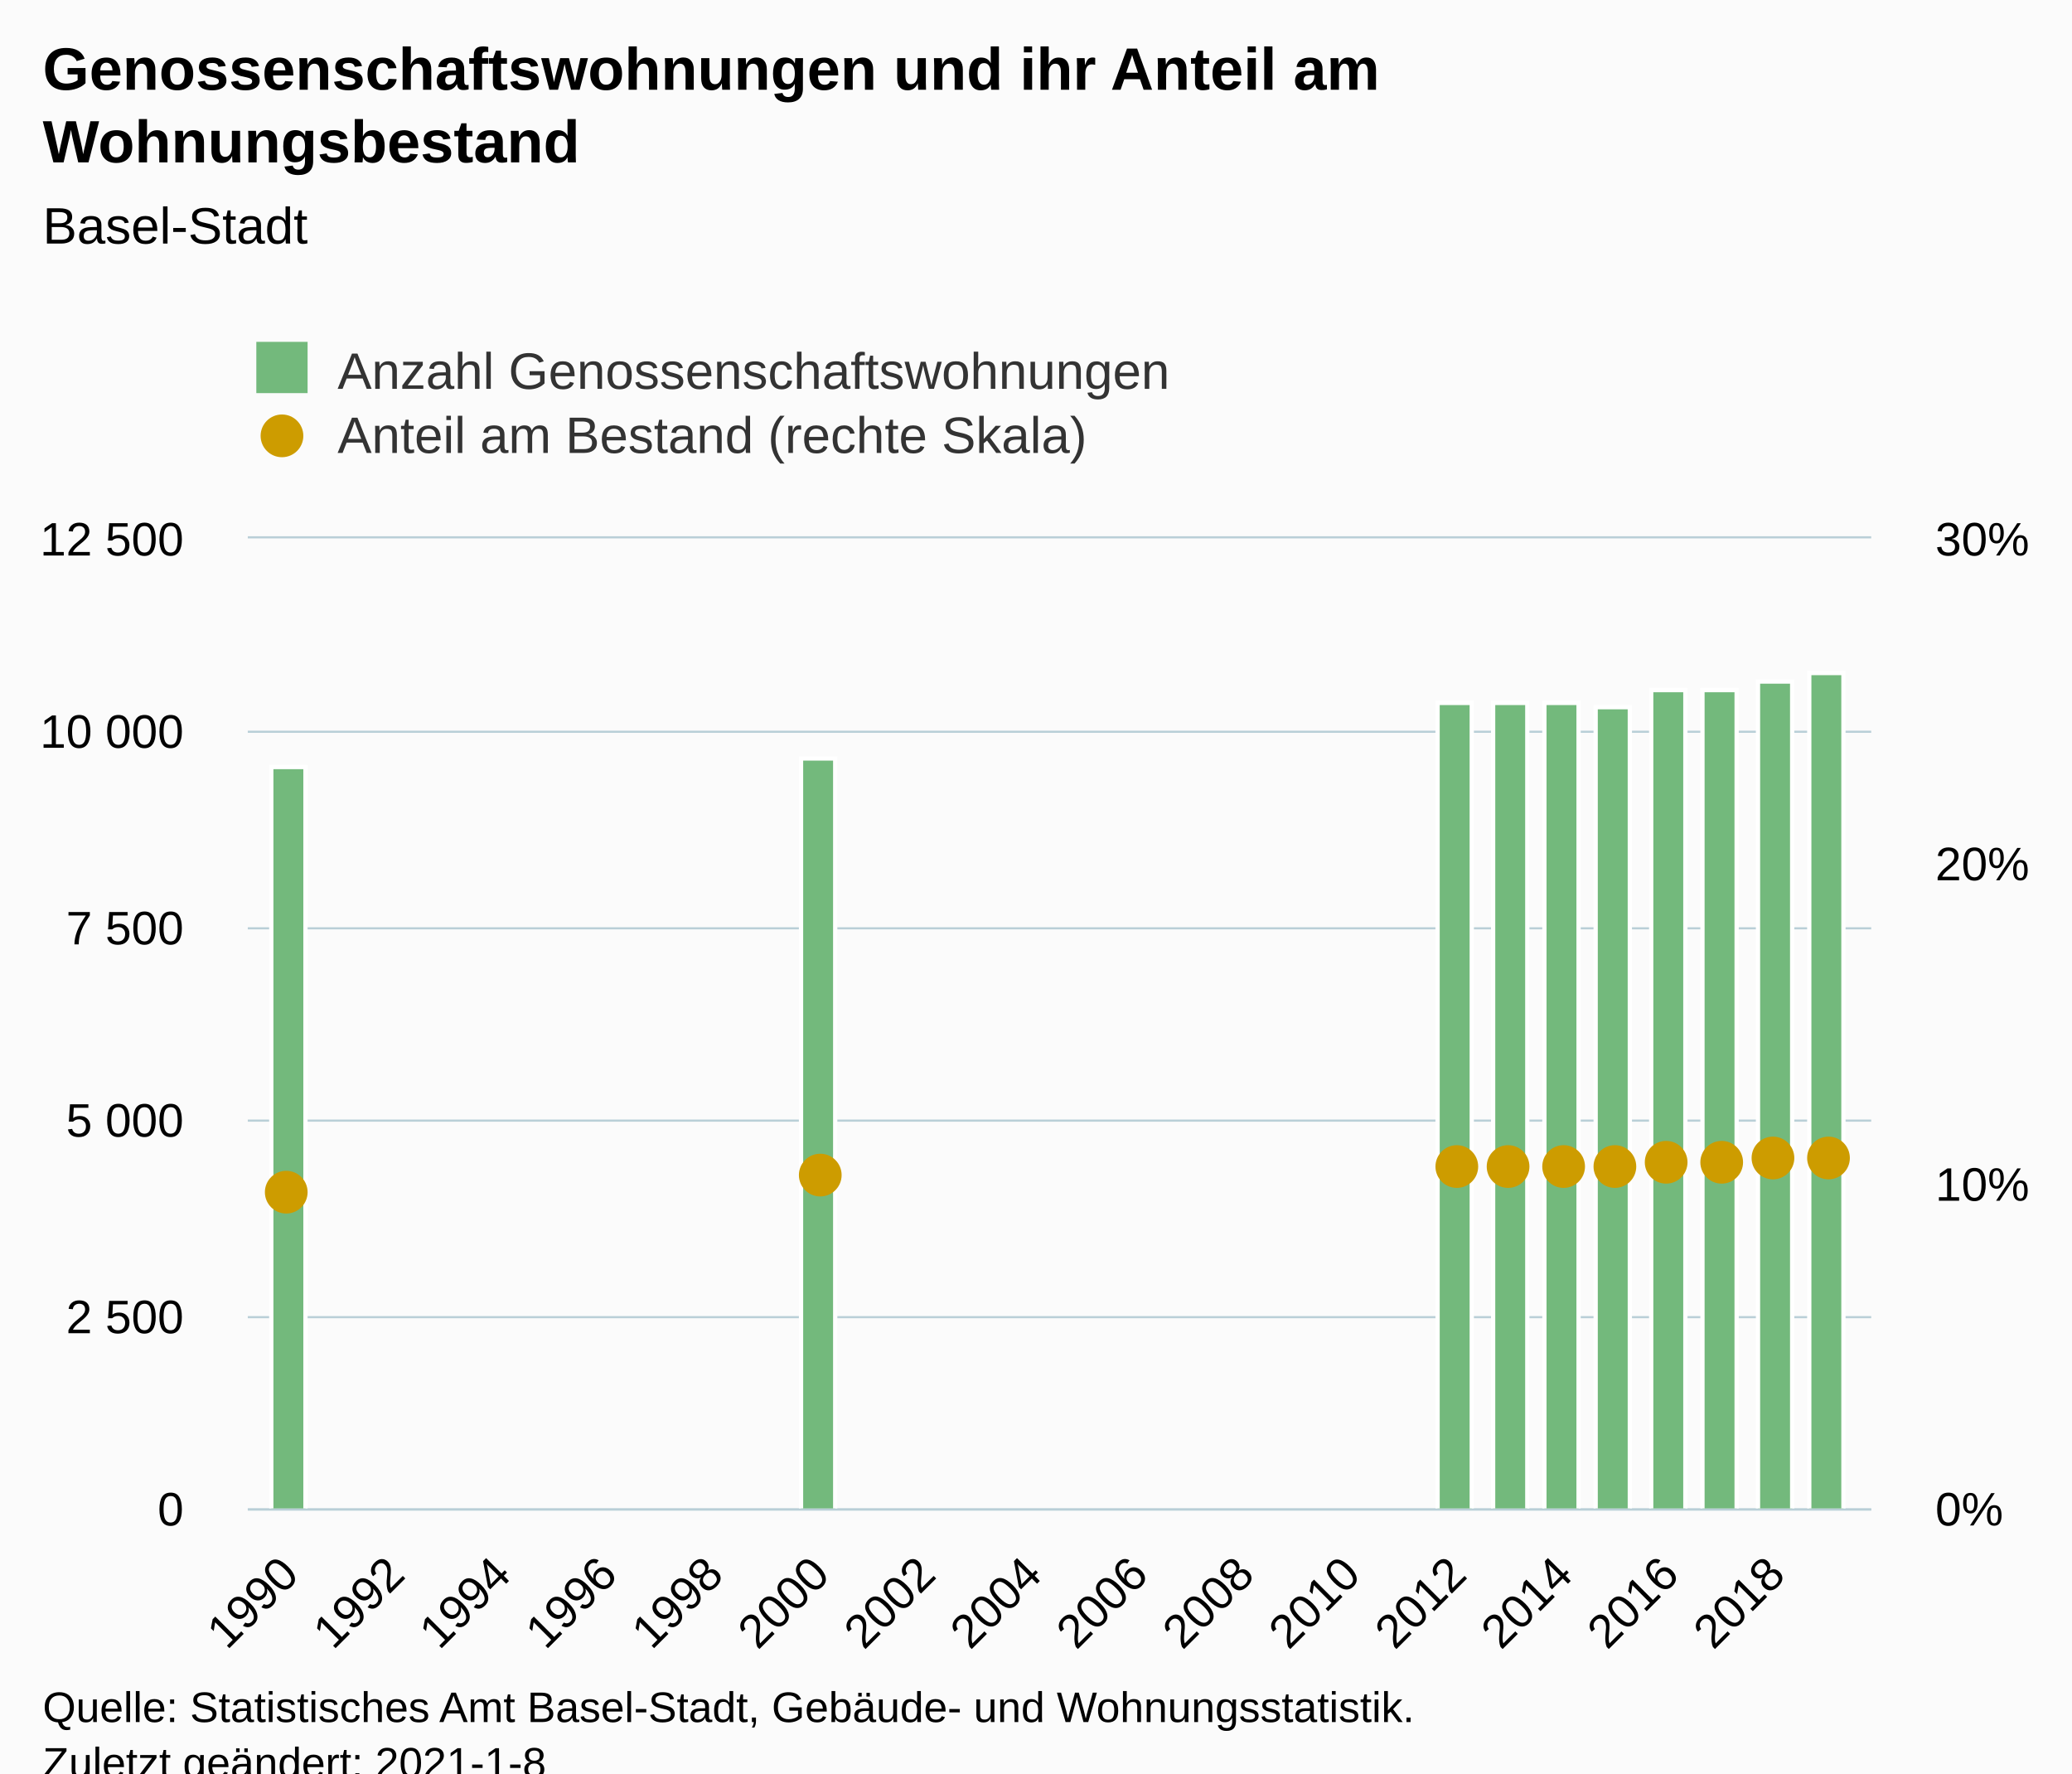
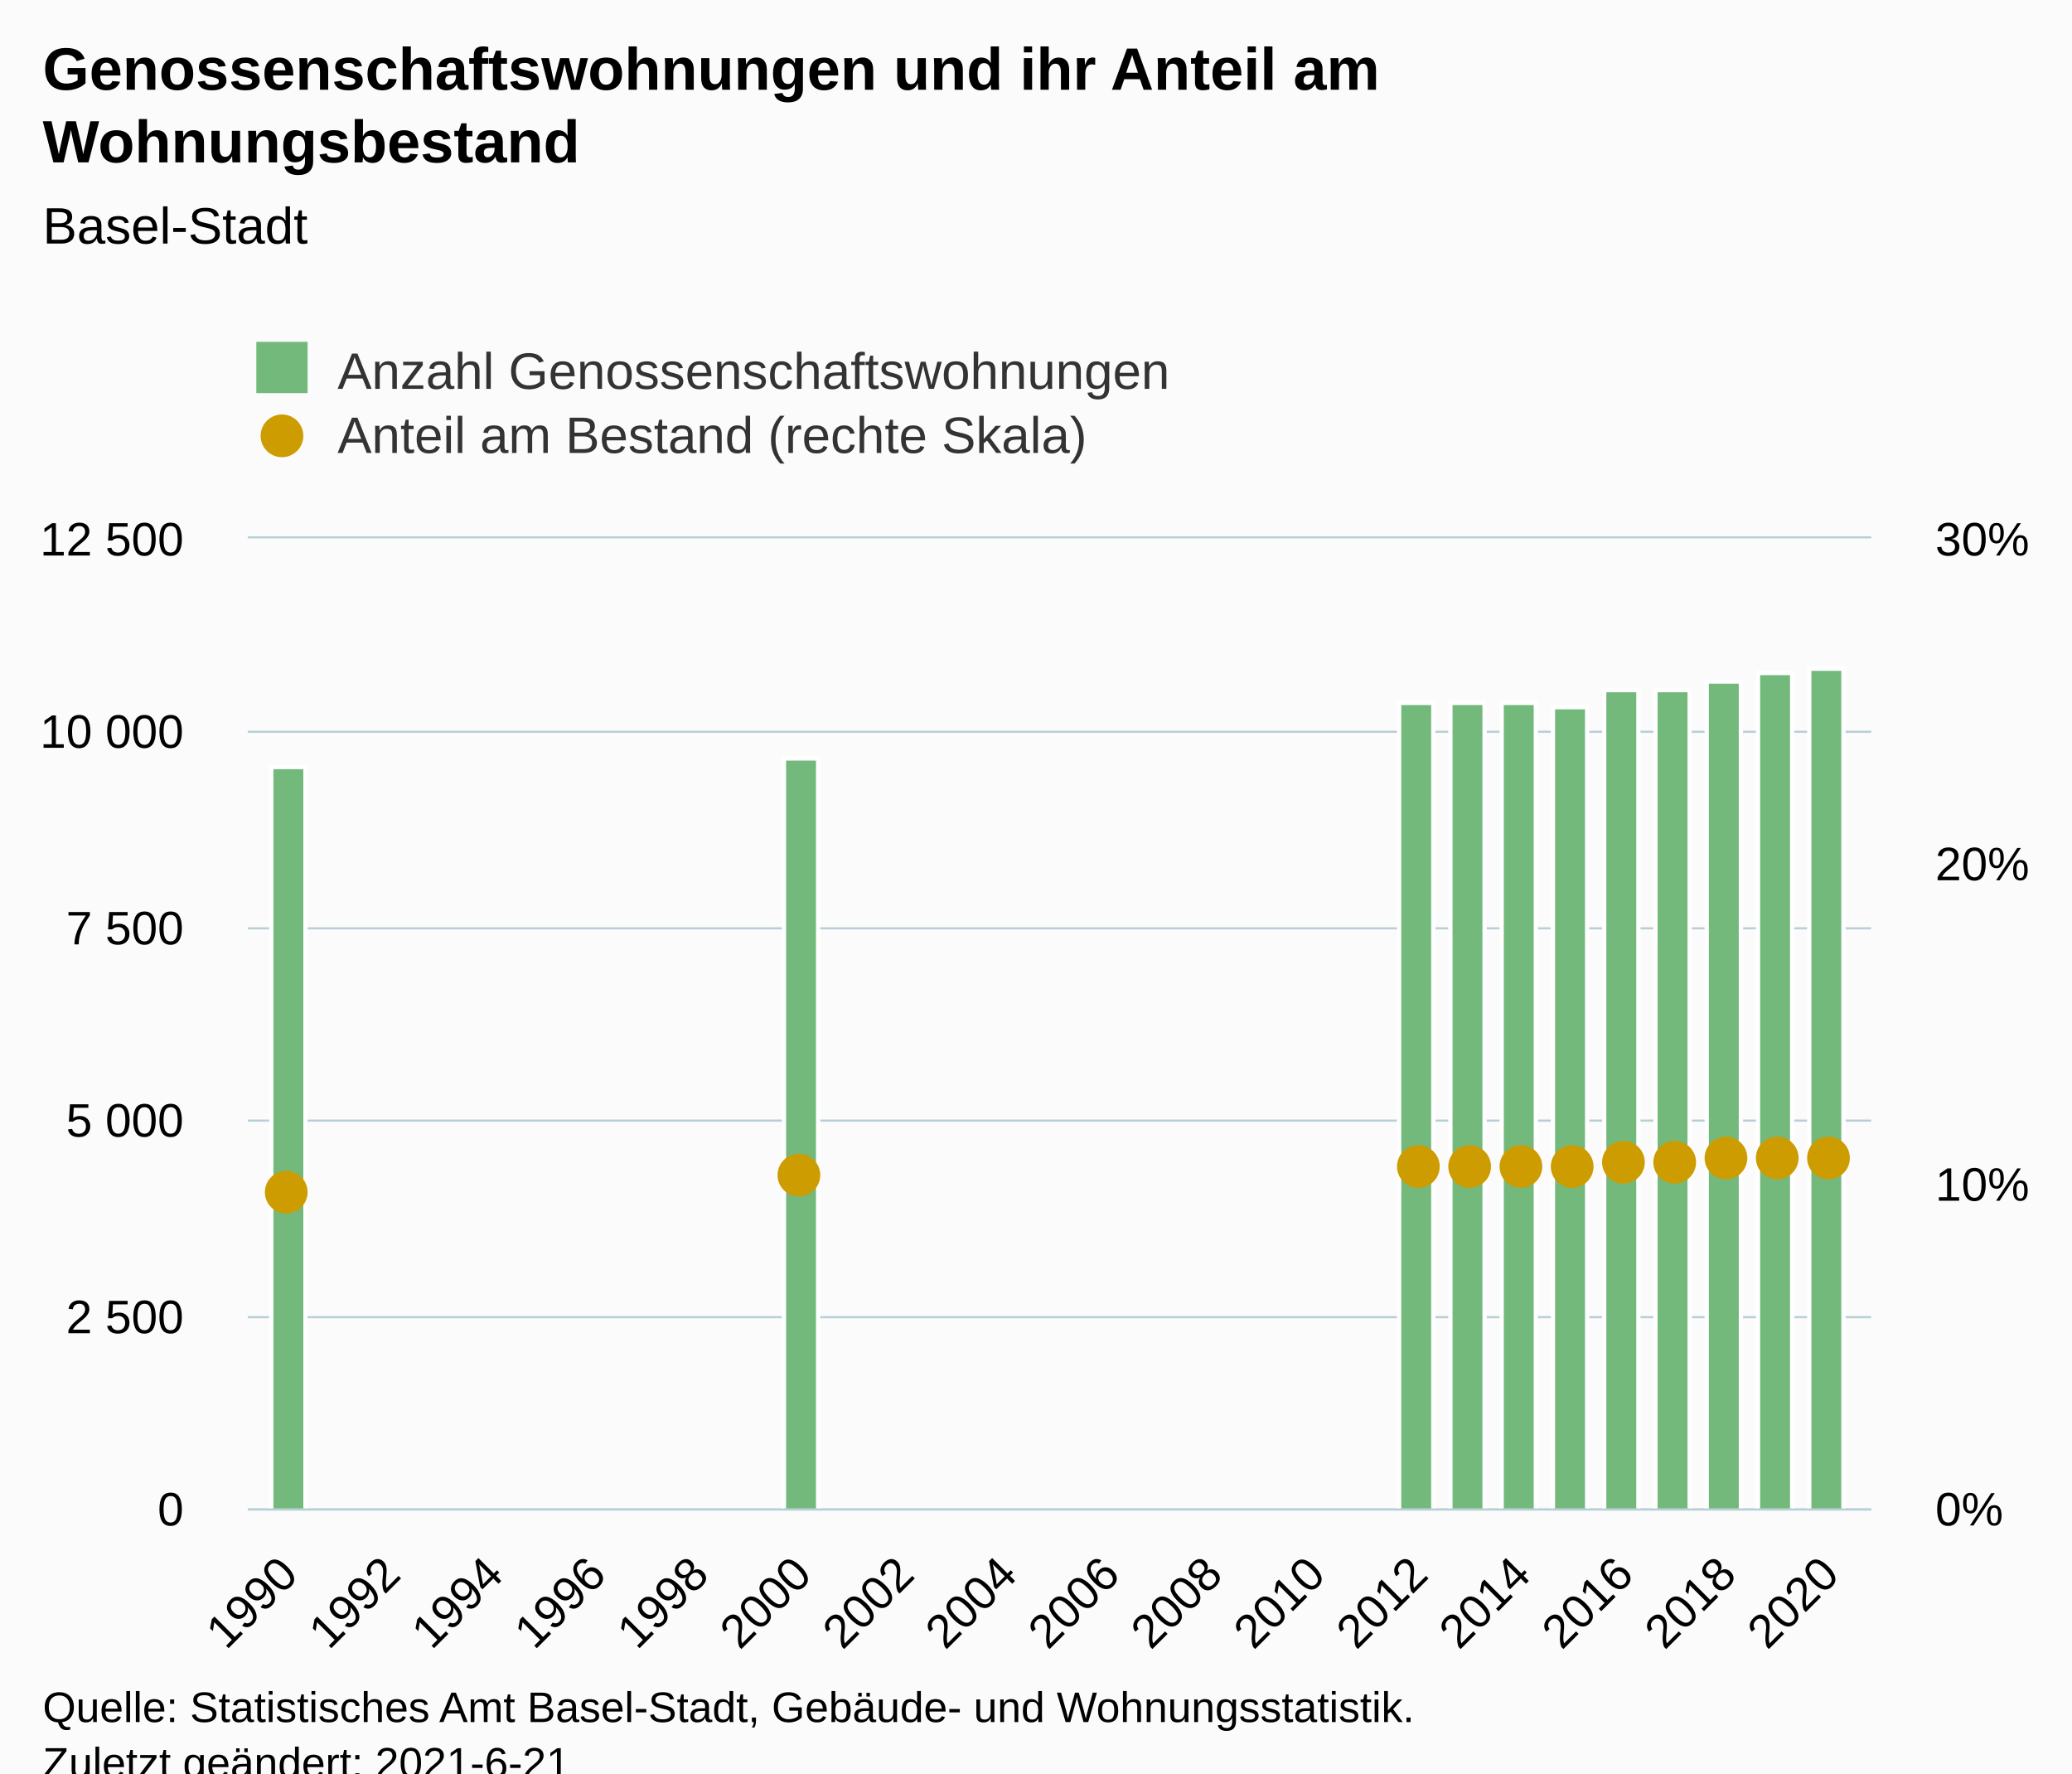
<svg xmlns="http://www.w3.org/2000/svg" version="1.1" class="highcharts-root" style="font-family:Arial;font-size:12px;" viewBox="0 0 485 415">
  <defs>
-     <clipPath id="highcharts-4citf96-28-">
+     <clipPath id="highcharts-mnzc4i3-31-">
      <rect x="0" y="0" width="380" height="227" fill="none" />
    </clipPath>
-     <clipPath id="highcharts-4citf96-39-">
+     <clipPath id="highcharts-mnzc4i3-43-">
      <rect x="0" y="0" width="380" height="227" fill="none" />
    </clipPath>
-     <clipPath id="highcharts-4citf96-50-">
+     <clipPath id="highcharts-mnzc4i3-55-">
      <rect x="0" y="0" width="380" height="227" fill="none" />
+     </clipPath>
+     <clipPath id="highcharts-mnzc4i3-56-">
+       <rect x="58" y="126" width="380" height="227" fill="none" />
    </clipPath>
  </defs>
  <rect fill="#fbfbfb" class="highcharts-background" x="0" y="0" width="485" height="428" rx="0" ry="0" />
  <rect fill="none" class="highcharts-plot-background" x="58" y="126" width="380" height="227" />
  <g class="highcharts-pane-group" data-z-index="0" />
  <g class="highcharts-grid highcharts-xaxis-grid" data-z-index="1">
    <path fill="none" data-z-index="1" class="highcharts-grid-line" d="M 67.5 126 L 67.5 353" opacity="1" />
-     <path fill="none" data-z-index="1" class="highcharts-grid-line" d="M 92.5 126 L 92.5 353" opacity="1" />
-     <path fill="none" data-z-index="1" class="highcharts-grid-line" d="M 117.5 126 L 117.5 353" opacity="1" />
-     <path fill="none" data-z-index="1" class="highcharts-grid-line" d="M 141.5 126 L 141.5 353" opacity="1" />
-     <path fill="none" data-z-index="1" class="highcharts-grid-line" d="M 166.5 126 L 166.5 353" opacity="1" />
-     <path fill="none" data-z-index="1" class="highcharts-grid-line" d="M 191.5 126 L 191.5 353" opacity="1" />
-     <path fill="none" data-z-index="1" class="highcharts-grid-line" d="M 216.5 126 L 216.5 353" opacity="1" />
-     <path fill="none" data-z-index="1" class="highcharts-grid-line" d="M 241.5 126 L 241.5 353" opacity="1" />
-     <path fill="none" data-z-index="1" class="highcharts-grid-line" d="M 266.5 126 L 266.5 353" opacity="1" />
-     <path fill="none" data-z-index="1" class="highcharts-grid-line" d="M 290.5 126 L 290.5 353" opacity="1" />
-     <path fill="none" data-z-index="1" class="highcharts-grid-line" d="M 315.5 126 L 315.5 353" opacity="1" />
-     <path fill="none" data-z-index="1" class="highcharts-grid-line" d="M 340.5 126 L 340.5 353" opacity="1" />
-     <path fill="none" data-z-index="1" class="highcharts-grid-line" d="M 365.5 126 L 365.5 353" opacity="1" />
-     <path fill="none" data-z-index="1" class="highcharts-grid-line" d="M 390.5 126 L 390.5 353" opacity="1" />
-     <path fill="none" data-z-index="1" class="highcharts-grid-line" d="M 415.5 126 L 415.5 353" opacity="1" />
+     <path fill="none" data-z-index="1" class="highcharts-grid-line" d="M 91.5 126 L 91.5 353" opacity="1" />
+     <path fill="none" data-z-index="1" class="highcharts-grid-line" d="M 115.5 126 L 115.5 353" opacity="1" />
+     <path fill="none" data-z-index="1" class="highcharts-grid-line" d="M 139.5 126 L 139.5 353" opacity="1" />
+     <path fill="none" data-z-index="1" class="highcharts-grid-line" d="M 163.5 126 L 163.5 353" opacity="1" />
+     <path fill="none" data-z-index="1" class="highcharts-grid-line" d="M 187.5 126 L 187.5 353" opacity="1" />
+     <path fill="none" data-z-index="1" class="highcharts-grid-line" d="M 211.5 126 L 211.5 353" opacity="1" />
+     <path fill="none" data-z-index="1" class="highcharts-grid-line" d="M 235.5 126 L 235.5 353" opacity="1" />
+     <path fill="none" data-z-index="1" class="highcharts-grid-line" d="M 259.5 126 L 259.5 353" opacity="1" />
+     <path fill="none" data-z-index="1" class="highcharts-grid-line" d="M 283.5 126 L 283.5 353" opacity="1" />
+     <path fill="none" data-z-index="1" class="highcharts-grid-line" d="M 307.5 126 L 307.5 353" opacity="1" />
+     <path fill="none" data-z-index="1" class="highcharts-grid-line" d="M 331.5 126 L 331.5 353" opacity="1" />
+     <path fill="none" data-z-index="1" class="highcharts-grid-line" d="M 355.5 126 L 355.5 353" opacity="1" />
+     <path fill="none" data-z-index="1" class="highcharts-grid-line" d="M 379.5 126 L 379.5 353" opacity="1" />
+     <path fill="none" data-z-index="1" class="highcharts-grid-line" d="M 403.5 126 L 403.5 353" opacity="1" />
+     <path fill="none" data-z-index="1" class="highcharts-grid-line" d="M 427.5 126 L 427.5 353" opacity="1" />
  </g>
  <g class="highcharts-grid highcharts-yaxis-grid" data-z-index="1">
    <path fill="none" stroke="#B9CFD7" stroke-width="0.5" data-z-index="1" class="highcharts-grid-line" d="M 58 353.25 L 438 353.25" opacity="1" />
    <path fill="none" stroke="#B9CFD7" stroke-width="0.5" data-z-index="1" class="highcharts-grid-line" d="M 58 308.25 L 438 308.25" opacity="1" />
    <path fill="none" stroke="#B9CFD7" stroke-width="0.5" data-z-index="1" class="highcharts-grid-line" d="M 58 262.25 L 438 262.25" opacity="1" />
    <path fill="none" stroke="#B9CFD7" stroke-width="0.5" data-z-index="1" class="highcharts-grid-line" d="M 58 217.25 L 438 217.25" opacity="1" />
    <path fill="none" stroke="#B9CFD7" stroke-width="0.5" data-z-index="1" class="highcharts-grid-line" d="M 58 171.25 L 438 171.25" opacity="1" />
    <path fill="none" stroke="#B9CFD7" stroke-width="0.5" data-z-index="1" class="highcharts-grid-line" d="M 58 125.75 L 438 125.75" opacity="1" />
  </g>
  <g class="highcharts-grid highcharts-yaxis-grid" data-z-index="1">
    <path fill="none" data-z-index="1" class="highcharts-grid-line" d="M 58 353.5 L 438 353.5" opacity="1" />
    <path fill="none" data-z-index="1" class="highcharts-grid-line" d="M 58 277.5 L 438 277.5" opacity="1" />
    <path fill="none" data-z-index="1" class="highcharts-grid-line" d="M 58 202.5 L 438 202.5" opacity="1" />
    <path fill="none" data-z-index="1" class="highcharts-grid-line" d="M 58 126.5 L 438 126.5" opacity="1" />
  </g>
  <rect fill="none" class="highcharts-plot-border" data-z-index="1" x="58" y="126" width="380" height="227" />
  <g class="highcharts-axis highcharts-xaxis" data-z-index="2">
    <path fill="none" class="highcharts-axis-line" stroke="#B9CFD7" stroke-width="0.5" data-z-index="7" d="M 58 353.25 L 438 353.25" />
  </g>
  <g class="highcharts-axis highcharts-yaxis" data-z-index="2">
    <path fill="none" class="highcharts-axis-line" data-z-index="7" d="M 58 126 L 58 353" />
  </g>
  <g class="highcharts-axis highcharts-yaxis" data-z-index="2">
    <path fill="none" class="highcharts-axis-line" data-z-index="7" d="M 438 126 L 438 353" />
  </g>
  <g class="highcharts-series-group" data-z-index="3">
-     <g class="highcharts-series highcharts-series-0 highcharts-column-series" data-z-index="0.1" opacity="1" transform="translate(58,126) scale(1 1)" clip-path="url(#highcharts-4citf96-39-)">
+     <g class="highcharts-series highcharts-series-0 highcharts-column-series" data-z-index="0.1" opacity="1" transform="translate(58,126) scale(1 1)" clip-path="url(#highcharts-mnzc4i3-43-)">
      <rect x="5.5" y="53.5" width="8" height="174" fill="#73b97c" stroke="#ffffff" stroke-width="1" opacity="1" class="highcharts-point" />
-       <rect x="129.5" y="51.5" width="8" height="176" fill="#73b97c" stroke="#ffffff" stroke-width="1" opacity="1" class="highcharts-point" />
-       <rect x="278.5" y="38.5" width="8" height="189" fill="#73b97c" stroke="#ffffff" stroke-width="1" opacity="1" class="highcharts-point" />
-       <rect x="291.5" y="38.5" width="8" height="189" fill="#73b97c" stroke="#ffffff" stroke-width="1" opacity="1" class="highcharts-point" />
-       <rect x="303.5" y="38.5" width="8" height="189" fill="#73b97c" stroke="#ffffff" stroke-width="1" opacity="1" class="highcharts-point" />
-       <rect x="315.5" y="39.5" width="8" height="188" fill="#73b97c" stroke="#ffffff" stroke-width="1" opacity="1" class="highcharts-point" />
-       <rect x="328.5" y="35.5" width="8" height="192" fill="#73b97c" stroke="#ffffff" stroke-width="1" opacity="1" class="highcharts-point" />
-       <rect x="340.5" y="35.5" width="8" height="192" fill="#73b97c" stroke="#ffffff" stroke-width="1" opacity="1" class="highcharts-point" />
-       <rect x="353.5" y="33.5" width="8" height="194" fill="#73b97c" stroke="#ffffff" stroke-width="1" opacity="1" class="highcharts-point" />
-       <rect x="365.5" y="31.5" width="8" height="196" fill="#73b97c" stroke="#ffffff" stroke-width="1" opacity="1" class="highcharts-point" />
+       <rect x="125.5" y="51.5" width="8" height="176" fill="#73b97c" stroke="#ffffff" stroke-width="1" opacity="1" class="highcharts-point" />
+       <rect x="269.5" y="38.5" width="8" height="189" fill="#73b97c" stroke="#ffffff" stroke-width="1" opacity="1" class="highcharts-point" />
+       <rect x="281.5" y="38.5" width="8" height="189" fill="#73b97c" stroke="#ffffff" stroke-width="1" opacity="1" class="highcharts-point" />
+       <rect x="293.5" y="38.5" width="8" height="189" fill="#73b97c" stroke="#ffffff" stroke-width="1" opacity="1" class="highcharts-point" />
+       <rect x="305.5" y="39.5" width="8" height="188" fill="#73b97c" stroke="#ffffff" stroke-width="1" opacity="1" class="highcharts-point" />
+       <rect x="317.5" y="35.5" width="8" height="192" fill="#73b97c" stroke="#ffffff" stroke-width="1" opacity="1" class="highcharts-point" />
+       <rect x="329.5" y="35.5" width="8" height="192" fill="#73b97c" stroke="#ffffff" stroke-width="1" opacity="1" class="highcharts-point" />
+       <rect x="341.5" y="33.5" width="8" height="194" fill="#73b97c" stroke="#ffffff" stroke-width="1" opacity="1" class="highcharts-point" />
+       <rect x="353.5" y="31.5" width="8" height="196" fill="#73b97c" stroke="#ffffff" stroke-width="1" opacity="1" class="highcharts-point" />
+       <rect x="365.5" y="30.5" width="8" height="197" fill="#73b97c" stroke="#ffffff" stroke-width="1" opacity="1" class="highcharts-point" />
    </g>
    <g class="highcharts-markers highcharts-series-0 highcharts-column-series" data-z-index="0.1" opacity="1" transform="translate(58,126) scale(1 1)" clip-path="none" />
-     <g class="highcharts-series highcharts-series-1 highcharts-scatter-series" data-z-index="0.1" opacity="1" transform="translate(58,126) scale(1 1)" clip-path="url(#highcharts-4citf96-50-)" />
+     <g class="highcharts-series highcharts-series-1 highcharts-scatter-series" data-z-index="0.1" opacity="1" transform="translate(58,126) scale(1 1)" clip-path="url(#highcharts-mnzc4i3-55-)" />
    <g class="highcharts-markers highcharts-series-1 highcharts-scatter-series" data-z-index="0.1" opacity="1" transform="translate(58,126) scale(1 1)" clip-path="none">
      <path fill="#cd9c00" d="M 9 158 A 5 5 0 1 1 9.005 158 Z" opacity="1" class="highcharts-point" />
-       <path fill="#cd9c00" d="M 134 154 A 5 5 0 1 1 134.005 154 Z" opacity="1" class="highcharts-point" />
-       <path fill="#cd9c00" d="M 283 152 A 5 5 0 1 1 283.005 152 Z" opacity="1" class="highcharts-point" />
-       <path fill="#cd9c00" d="M 295 152 A 5 5 0 1 1 295.005 152 Z" opacity="1" class="highcharts-point" />
-       <path fill="#cd9c00" d="M 308 152 A 5 5 0 1 1 308.005 152 Z" opacity="1" class="highcharts-point" />
-       <path fill="#cd9c00" d="M 320 152 A 5 5 0 1 1 320.005 152 Z" opacity="1" class="highcharts-point" />
-       <path fill="#cd9c00" d="M 332 151 A 5 5 0 1 1 332.005 151 Z" opacity="1" class="highcharts-point" />
-       <path fill="#cd9c00" d="M 345 151 A 5 5 0 1 1 345.005 151 Z" opacity="1" class="highcharts-point" />
-       <path fill="#cd9c00" d="M 357 150 A 5 5 0 1 1 357.005 150 Z" opacity="1" class="highcharts-point" />
+       <path fill="#cd9c00" d="M 129 154 A 5 5 0 1 1 129.005 154 Z" opacity="1" class="highcharts-point" />
+       <path fill="#cd9c00" d="M 274 152 A 5 5 0 1 1 274.005 152 Z" opacity="1" class="highcharts-point" />
+       <path fill="#cd9c00" d="M 286 152 A 5 5 0 1 1 286.005 152 Z" opacity="1" class="highcharts-point" />
+       <path fill="#cd9c00" d="M 298 152 A 5 5 0 1 1 298.005 152 Z" opacity="1" class="highcharts-point" />
+       <path fill="#cd9c00" d="M 310 152 A 5 5 0 1 1 310.005 152 Z" opacity="1" class="highcharts-point" />
+       <path fill="#cd9c00" d="M 322 151 A 5 5 0 1 1 322.005 151 Z" opacity="1" class="highcharts-point" />
+       <path fill="#cd9c00" d="M 334 151 A 5 5 0 1 1 334.005 151 Z" opacity="1" class="highcharts-point" />
+       <path fill="#cd9c00" d="M 346 150 A 5 5 0 1 1 346.005 150 Z" opacity="1" class="highcharts-point" />
+       <path fill="#cd9c00" d="M 358 150 A 5 5 0 1 1 358.005 150 Z" opacity="1" class="highcharts-point" />
      <path fill="#cd9c00" d="M 370 150 A 5 5 0 1 1 370.005 150 Z" opacity="1" class="highcharts-point" />
    </g>
  </g>
  <text x="10" text-anchor="start" class="highcharts-title" data-z-index="4" style="color:#000000;font-size:14px;font-weight:bold;fill:#000000;" y="21">
    <tspan>Genossenschaftswohnungen und ihr Anteil am</tspan>
    <tspan dy="17" x="10">Wohnungsbestand</tspan>
  </text>
  <text x="10" text-anchor="start" class="highcharts-subtitle" data-z-index="4" style="color:#000000;font-size:12px;font-weight:normal;fill:#000000;" y="57">
    <tspan>Basel-Stadt</tspan>
  </text>
  <text x="10" text-anchor="start" class="highcharts-caption" data-z-index="4" style="color:#666666;fill:#666666;" y="400" />
  <g class="highcharts-legend" data-z-index="7" transform="translate(50,73)">
    <rect fill="none" class="highcharts-legend-box" rx="0" ry="0" x="0" y="0" width="239" height="41" visibility="visible" />
    <g data-z-index="1">
      <g>
        <g class="highcharts-legend-item highcharts-column-series highcharts-color-undefined highcharts-series-0" data-z-index="1" transform="translate(8,3)">
          <text x="21" style="color:#333333;cursor:pointer;font-size:12px;font-weight:normal;fill:#333333;" text-anchor="start" data-z-index="2" y="15">
            <tspan>Anzahl Genossenschaftswohnungen</tspan>
          </text>
          <rect x="2" y="4" width="12" height="12" fill="#73b97c" class="highcharts-point" data-z-index="3" />
        </g>
        <g class="highcharts-legend-item highcharts-scatter-series highcharts-color-undefined highcharts-series-1" data-z-index="1" transform="translate(8,18)">
          <path fill="none" d="M 0 11 L 16 11" class="highcharts-graph" />
          <path fill="#cd9c00" d="M 8 16 A 5 5 0 1 1 8.005 16 Z" class="highcharts-point" opacity="1" />
          <text x="21" y="15" style="color:#333333;cursor:pointer;font-size:12px;font-weight:normal;fill:#333333;" text-anchor="start" data-z-index="2">
            <tspan>Anteil am Bestand (rechte Skala)</tspan>
          </text>
        </g>
      </g>
    </g>
  </g>
  <g class="highcharts-axis-labels highcharts-xaxis-labels" data-z-index="7">
-     <text x="70.41" style="color:#000000;cursor:default;font-size:11px;fill:#000000;" text-anchor="end" transform="translate(0,0) rotate(-45 70.4096 369)" y="369" opacity="1">1990</text>
-     <text x="95.262" style="color:#000000;cursor:default;font-size:11px;fill:#000000;" text-anchor="end" transform="translate(0,0) rotate(-45 95.26244 369)" y="369" opacity="1">1992</text>
-     <text x="120.115" style="color:#000000;cursor:default;font-size:11px;fill:#000000;" text-anchor="end" transform="translate(0,0) rotate(-45 120.1153 369)" y="369" opacity="1">1994</text>
-     <text x="144.968" style="color:#000000;cursor:default;font-size:11px;fill:#000000;" text-anchor="end" transform="translate(0,0) rotate(-45 144.9681 369)" y="369" opacity="1">1996</text>
-     <text x="169.821" style="color:#000000;cursor:default;font-size:11px;fill:#000000;" text-anchor="end" transform="translate(0,0) rotate(-45 169.821 369)" y="369" opacity="1">1998</text>
-     <text x="194.674" style="color:#000000;cursor:default;font-size:11px;fill:#000000;" text-anchor="end" transform="translate(0,0) rotate(-45 194.6738 369)" y="369" opacity="1">2000</text>
-     <text x="219.527" style="color:#000000;cursor:default;font-size:11px;fill:#000000;" text-anchor="end" transform="translate(0,0) rotate(-45 219.5267 369)" y="369" opacity="1">2002</text>
-     <text x="244.38" style="color:#000000;cursor:default;font-size:11px;fill:#000000;" text-anchor="end" transform="translate(0,0) rotate(-45 244.3795 369)" y="369" opacity="1">2004</text>
-     <text x="269.232" style="color:#000000;cursor:default;font-size:11px;fill:#000000;" text-anchor="end" transform="translate(0,0) rotate(-45 269.2324 369)" y="369" opacity="1">2006</text>
-     <text x="294.085" style="color:#000000;cursor:default;font-size:11px;fill:#000000;" text-anchor="end" transform="translate(0,0) rotate(-45 294.0852 369)" y="369" opacity="1">2008</text>
-     <text x="318.938" style="color:#000000;cursor:default;font-size:11px;fill:#000000;" text-anchor="end" transform="translate(0,0) rotate(-45 318.938 369)" y="369" opacity="1">2010</text>
-     <text x="343.791" style="color:#000000;cursor:default;font-size:11px;fill:#000000;" text-anchor="end" transform="translate(0,0) rotate(-45 343.7909 369)" y="369" opacity="1">2012</text>
-     <text x="368.644" style="color:#000000;cursor:default;font-size:11px;fill:#000000;" text-anchor="end" transform="translate(0,0) rotate(-45 368.6437 369)" y="369" opacity="1">2014</text>
-     <text x="393.497" style="color:#000000;cursor:default;font-size:11px;fill:#000000;" text-anchor="end" transform="translate(0,0) rotate(-45 393.4966 369)" y="369" opacity="1">2016</text>
-     <text x="418.349" style="color:#000000;cursor:default;font-size:11px;fill:#000000;" text-anchor="end" transform="translate(0,0) rotate(-45 418.3494 369)" y="369" opacity="1">2018</text>
+     <text x="70.213" style="color:#000000;cursor:default;font-size:11px;fill:#000000;" text-anchor="end" transform="translate(0,0) rotate(-45 70.21298 369)" y="369" opacity="1">1990</text>
+     <text x="94.264" style="color:#000000;cursor:default;font-size:11px;fill:#000000;" text-anchor="end" transform="translate(0,0) rotate(-45 94.26361 369)" y="369" opacity="1">1992</text>
+     <text x="118.314" style="color:#000000;cursor:default;font-size:11px;fill:#000000;" text-anchor="end" transform="translate(0,0) rotate(-45 118.3142 369)" y="369" opacity="1">1994</text>
+     <text x="142.365" style="color:#000000;cursor:default;font-size:11px;fill:#000000;" text-anchor="end" transform="translate(0,0) rotate(-45 142.3649 369)" y="369" opacity="1">1996</text>
+     <text x="166.416" style="color:#000000;cursor:default;font-size:11px;fill:#000000;" text-anchor="end" transform="translate(0,0) rotate(-45 166.4155 369)" y="369" opacity="1">1998</text>
+     <text x="190.466" style="color:#000000;cursor:default;font-size:11px;fill:#000000;" text-anchor="end" transform="translate(0,0) rotate(-45 190.4661 369)" y="369" opacity="1">2000</text>
+     <text x="214.517" style="color:#000000;cursor:default;font-size:11px;fill:#000000;" text-anchor="end" transform="translate(0,0) rotate(-45 214.5168 369)" y="369" opacity="1">2002</text>
+     <text x="238.567" style="color:#000000;cursor:default;font-size:11px;fill:#000000;" text-anchor="end" transform="translate(0,0) rotate(-45 238.5674 369)" y="369" opacity="1">2004</text>
+     <text x="262.618" style="color:#000000;cursor:default;font-size:11px;fill:#000000;" text-anchor="end" transform="translate(0,0) rotate(-45 262.618 369)" y="369" opacity="1">2006</text>
+     <text x="286.669" style="color:#000000;cursor:default;font-size:11px;fill:#000000;" text-anchor="end" transform="translate(0,0) rotate(-45 286.6687 369)" y="369" opacity="1">2008</text>
+     <text x="310.719" style="color:#000000;cursor:default;font-size:11px;fill:#000000;" text-anchor="end" transform="translate(0,0) rotate(-45 310.7193 369)" y="369" opacity="1">2010</text>
+     <text x="334.77" style="color:#000000;cursor:default;font-size:11px;fill:#000000;" text-anchor="end" transform="translate(0,0) rotate(-45 334.7699 369)" y="369" opacity="1">2012</text>
+     <text x="358.821" style="color:#000000;cursor:default;font-size:11px;fill:#000000;" text-anchor="end" transform="translate(0,0) rotate(-45 358.8206 369)" y="369" opacity="1">2014</text>
+     <text x="382.871" style="color:#000000;cursor:default;font-size:11px;fill:#000000;" text-anchor="end" transform="translate(0,0) rotate(-45 382.8712 369)" y="369" opacity="1">2016</text>
+     <text x="406.922" style="color:#000000;cursor:default;font-size:11px;fill:#000000;" text-anchor="end" transform="translate(0,0) rotate(-45 406.9218 369)" y="369" opacity="1">2018</text>
+     <text x="430.972" style="color:#000000;cursor:default;font-size:11px;fill:#000000;" text-anchor="end" transform="translate(0,0) rotate(-45 430.9725 369)" y="369" opacity="1">2020</text>
  </g>
  <g class="highcharts-axis-labels highcharts-yaxis-labels" data-z-index="7">
    <text x="43" style="color:#000000;cursor:default;font-size:11px;fill:#000000;" text-anchor="end" transform="translate(0,0)" y="357" opacity="1">0</text>
    <text x="43" style="color:#000000;cursor:default;font-size:11px;fill:#000000;" text-anchor="end" transform="translate(0,0)" y="312" opacity="1">
      <tspan>2 500</tspan>
    </text>
    <text x="43" style="color:#000000;cursor:default;font-size:11px;fill:#000000;" text-anchor="end" transform="translate(0,0)" y="266" opacity="1">
      <tspan>5 000</tspan>
    </text>
    <text x="43" style="color:#000000;cursor:default;font-size:11px;fill:#000000;" text-anchor="end" transform="translate(0,0)" y="221" opacity="1">
      <tspan>7 500</tspan>
    </text>
    <text x="43" style="color:#000000;cursor:default;font-size:11px;fill:#000000;" text-anchor="end" transform="translate(0,0)" y="175" opacity="1">
      <tspan>10 000</tspan>
    </text>
    <text x="43" style="color:#000000;cursor:default;font-size:11px;fill:#000000;" text-anchor="end" transform="translate(0,0)" y="130" opacity="1">
      <tspan>12 500</tspan>
    </text>
  </g>
  <g class="highcharts-axis-labels highcharts-yaxis-labels" data-z-index="7">
    <text x="453" style="color:#000000;cursor:default;font-size:11px;fill:#000000;" text-anchor="start" transform="translate(0,0)" y="357" opacity="1">0%</text>
    <text x="453" style="color:#000000;cursor:default;font-size:11px;fill:#000000;" text-anchor="start" transform="translate(0,0)" y="281" opacity="1">10%</text>
    <text x="453" style="color:#000000;cursor:default;font-size:11px;fill:#000000;" text-anchor="start" transform="translate(0,0)" y="206" opacity="1">20%</text>
    <text x="453" style="color:#000000;cursor:default;font-size:11px;fill:#000000;" text-anchor="start" transform="translate(0,0)" y="130" opacity="1">30%</text>
  </g>
  <text x="10" class="highcharts-credits" text-anchor="start" data-z-index="8" style="cursor:default;color:#000000;font-size:10px;fill:#000000;" y="403">
    <tspan>Quelle: Statistisches Amt Basel-Stadt, Gebäude- und Wohnungsstatistik.</tspan>
-     <tspan x="10" dy="13">Zuletzt geändert: 2021-1-8</tspan>
+     <tspan x="10" dy="13">Zuletzt geändert: 2021-6-21</tspan>
  </text>
+   <g class="highcharts-control-points" data-z-index="99" clip-path="url(#highcharts-mnzc4i3-56-)" />
</svg>
